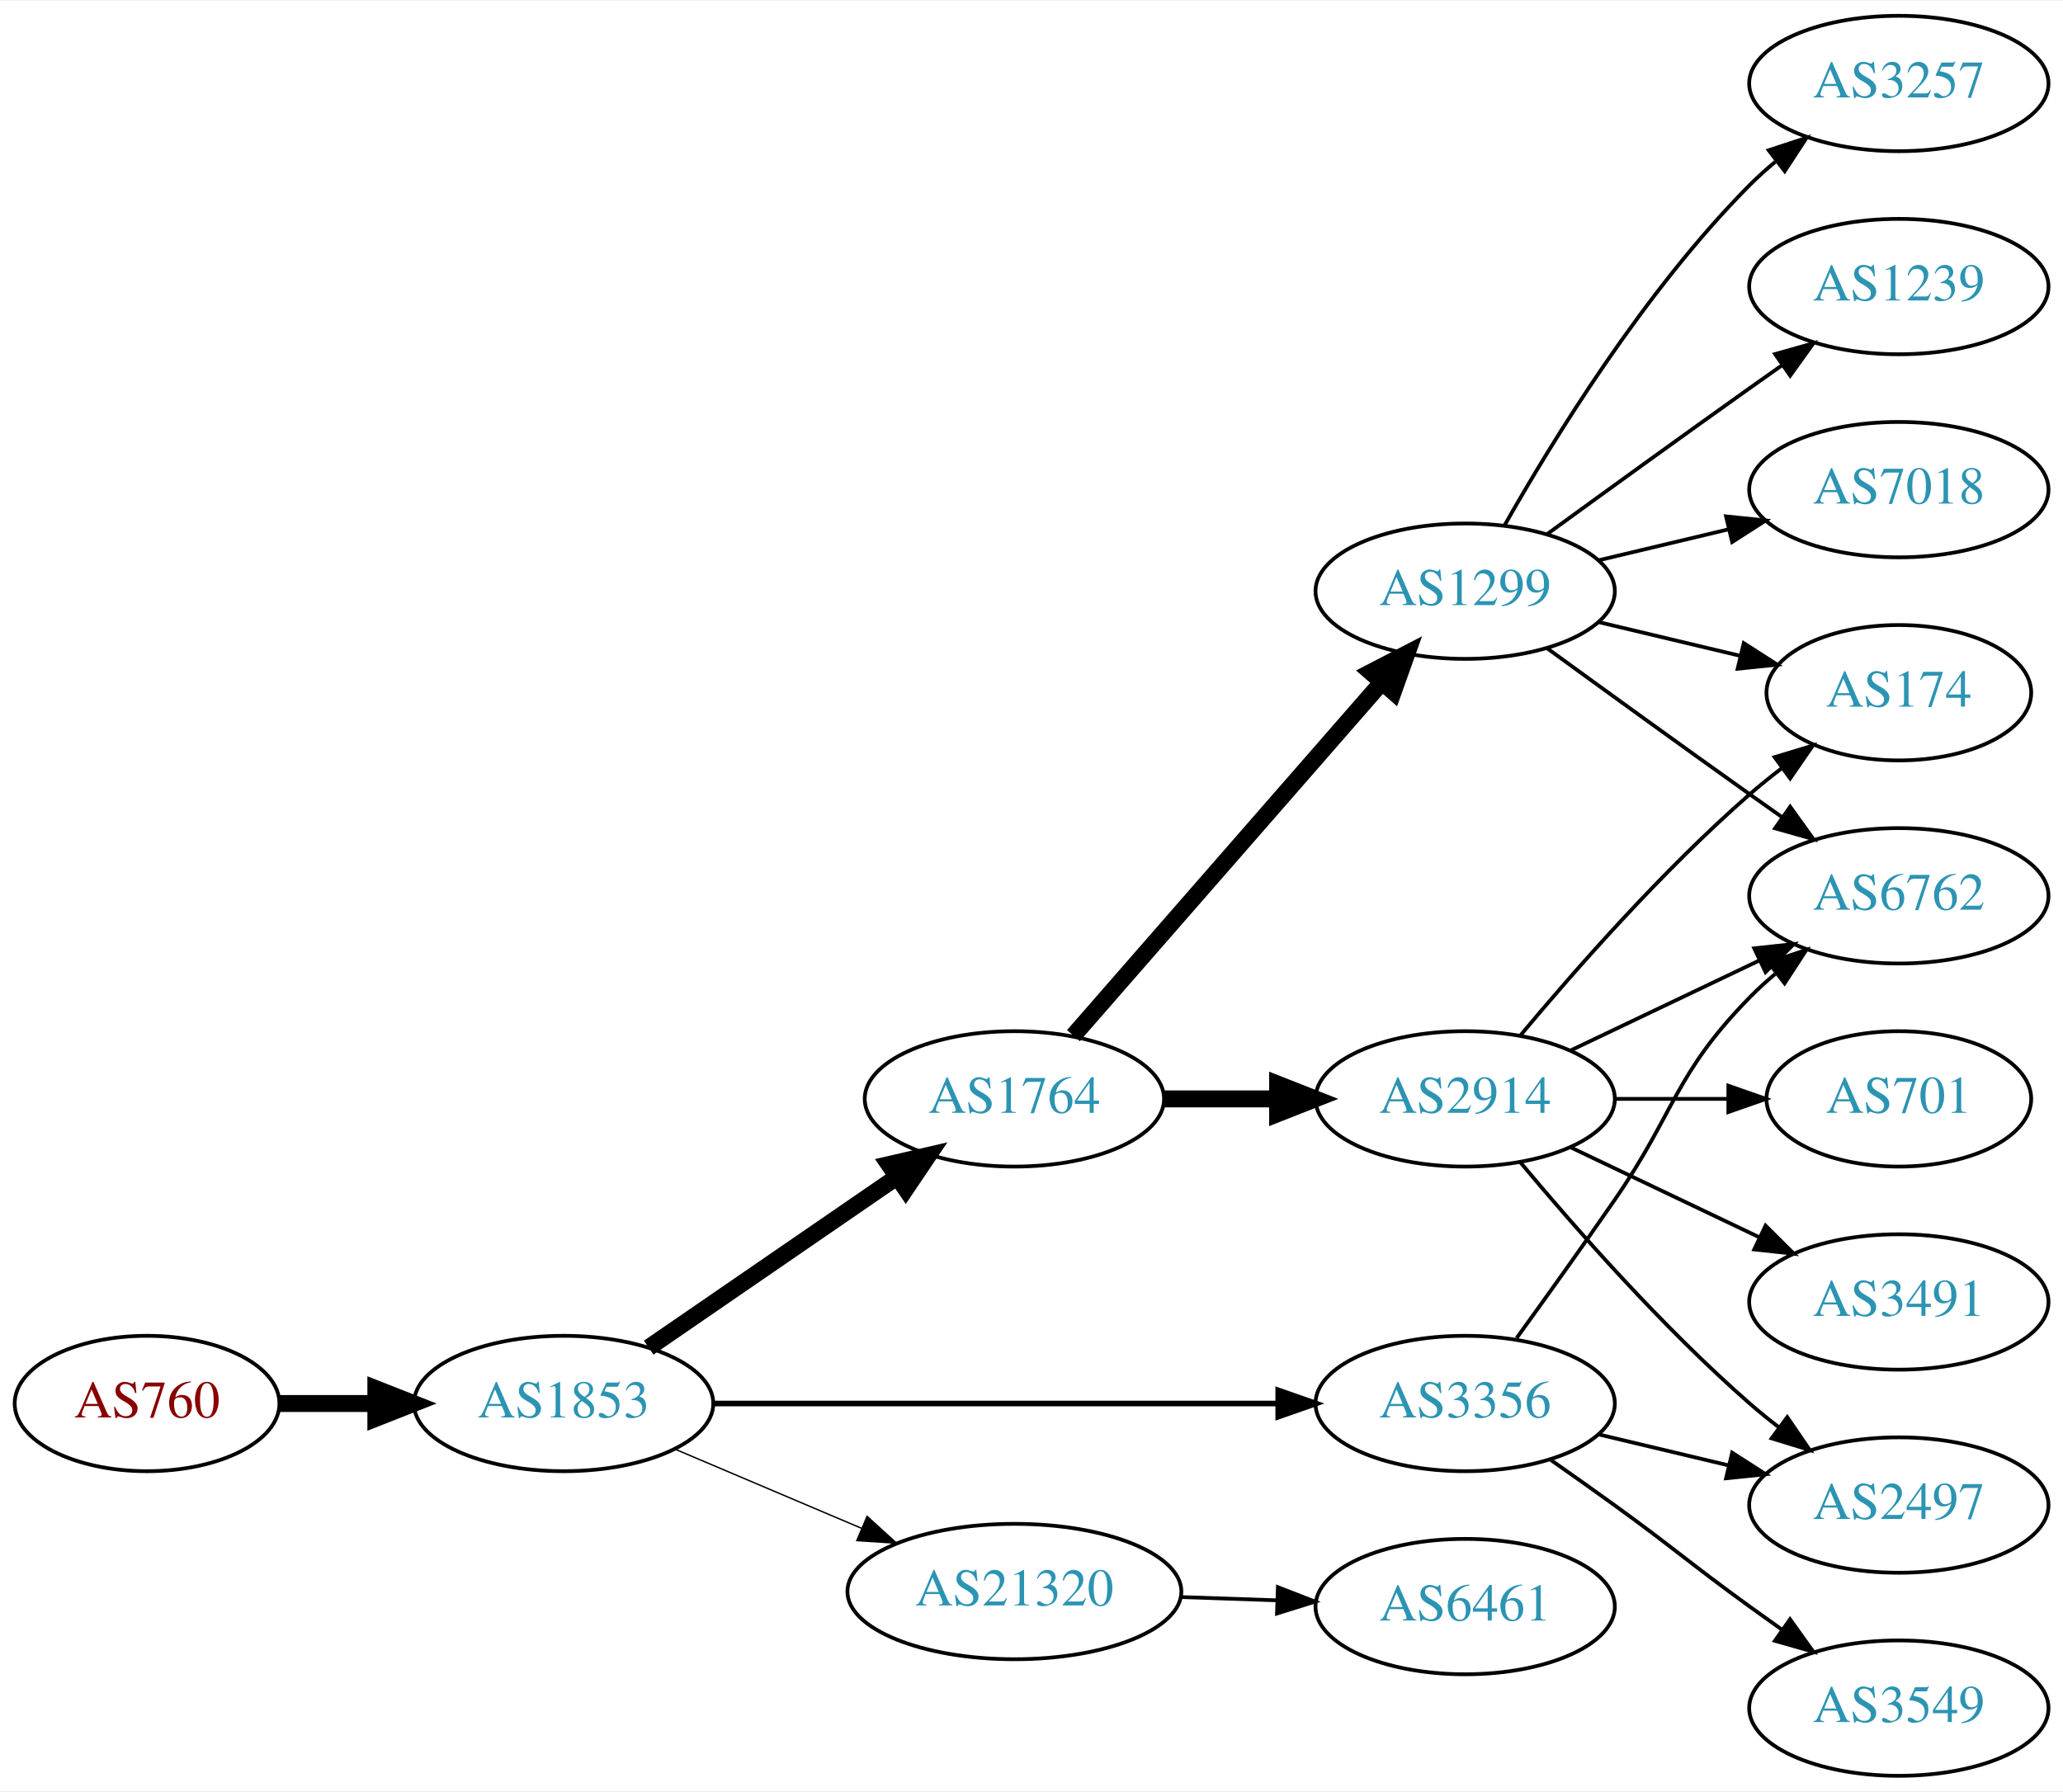
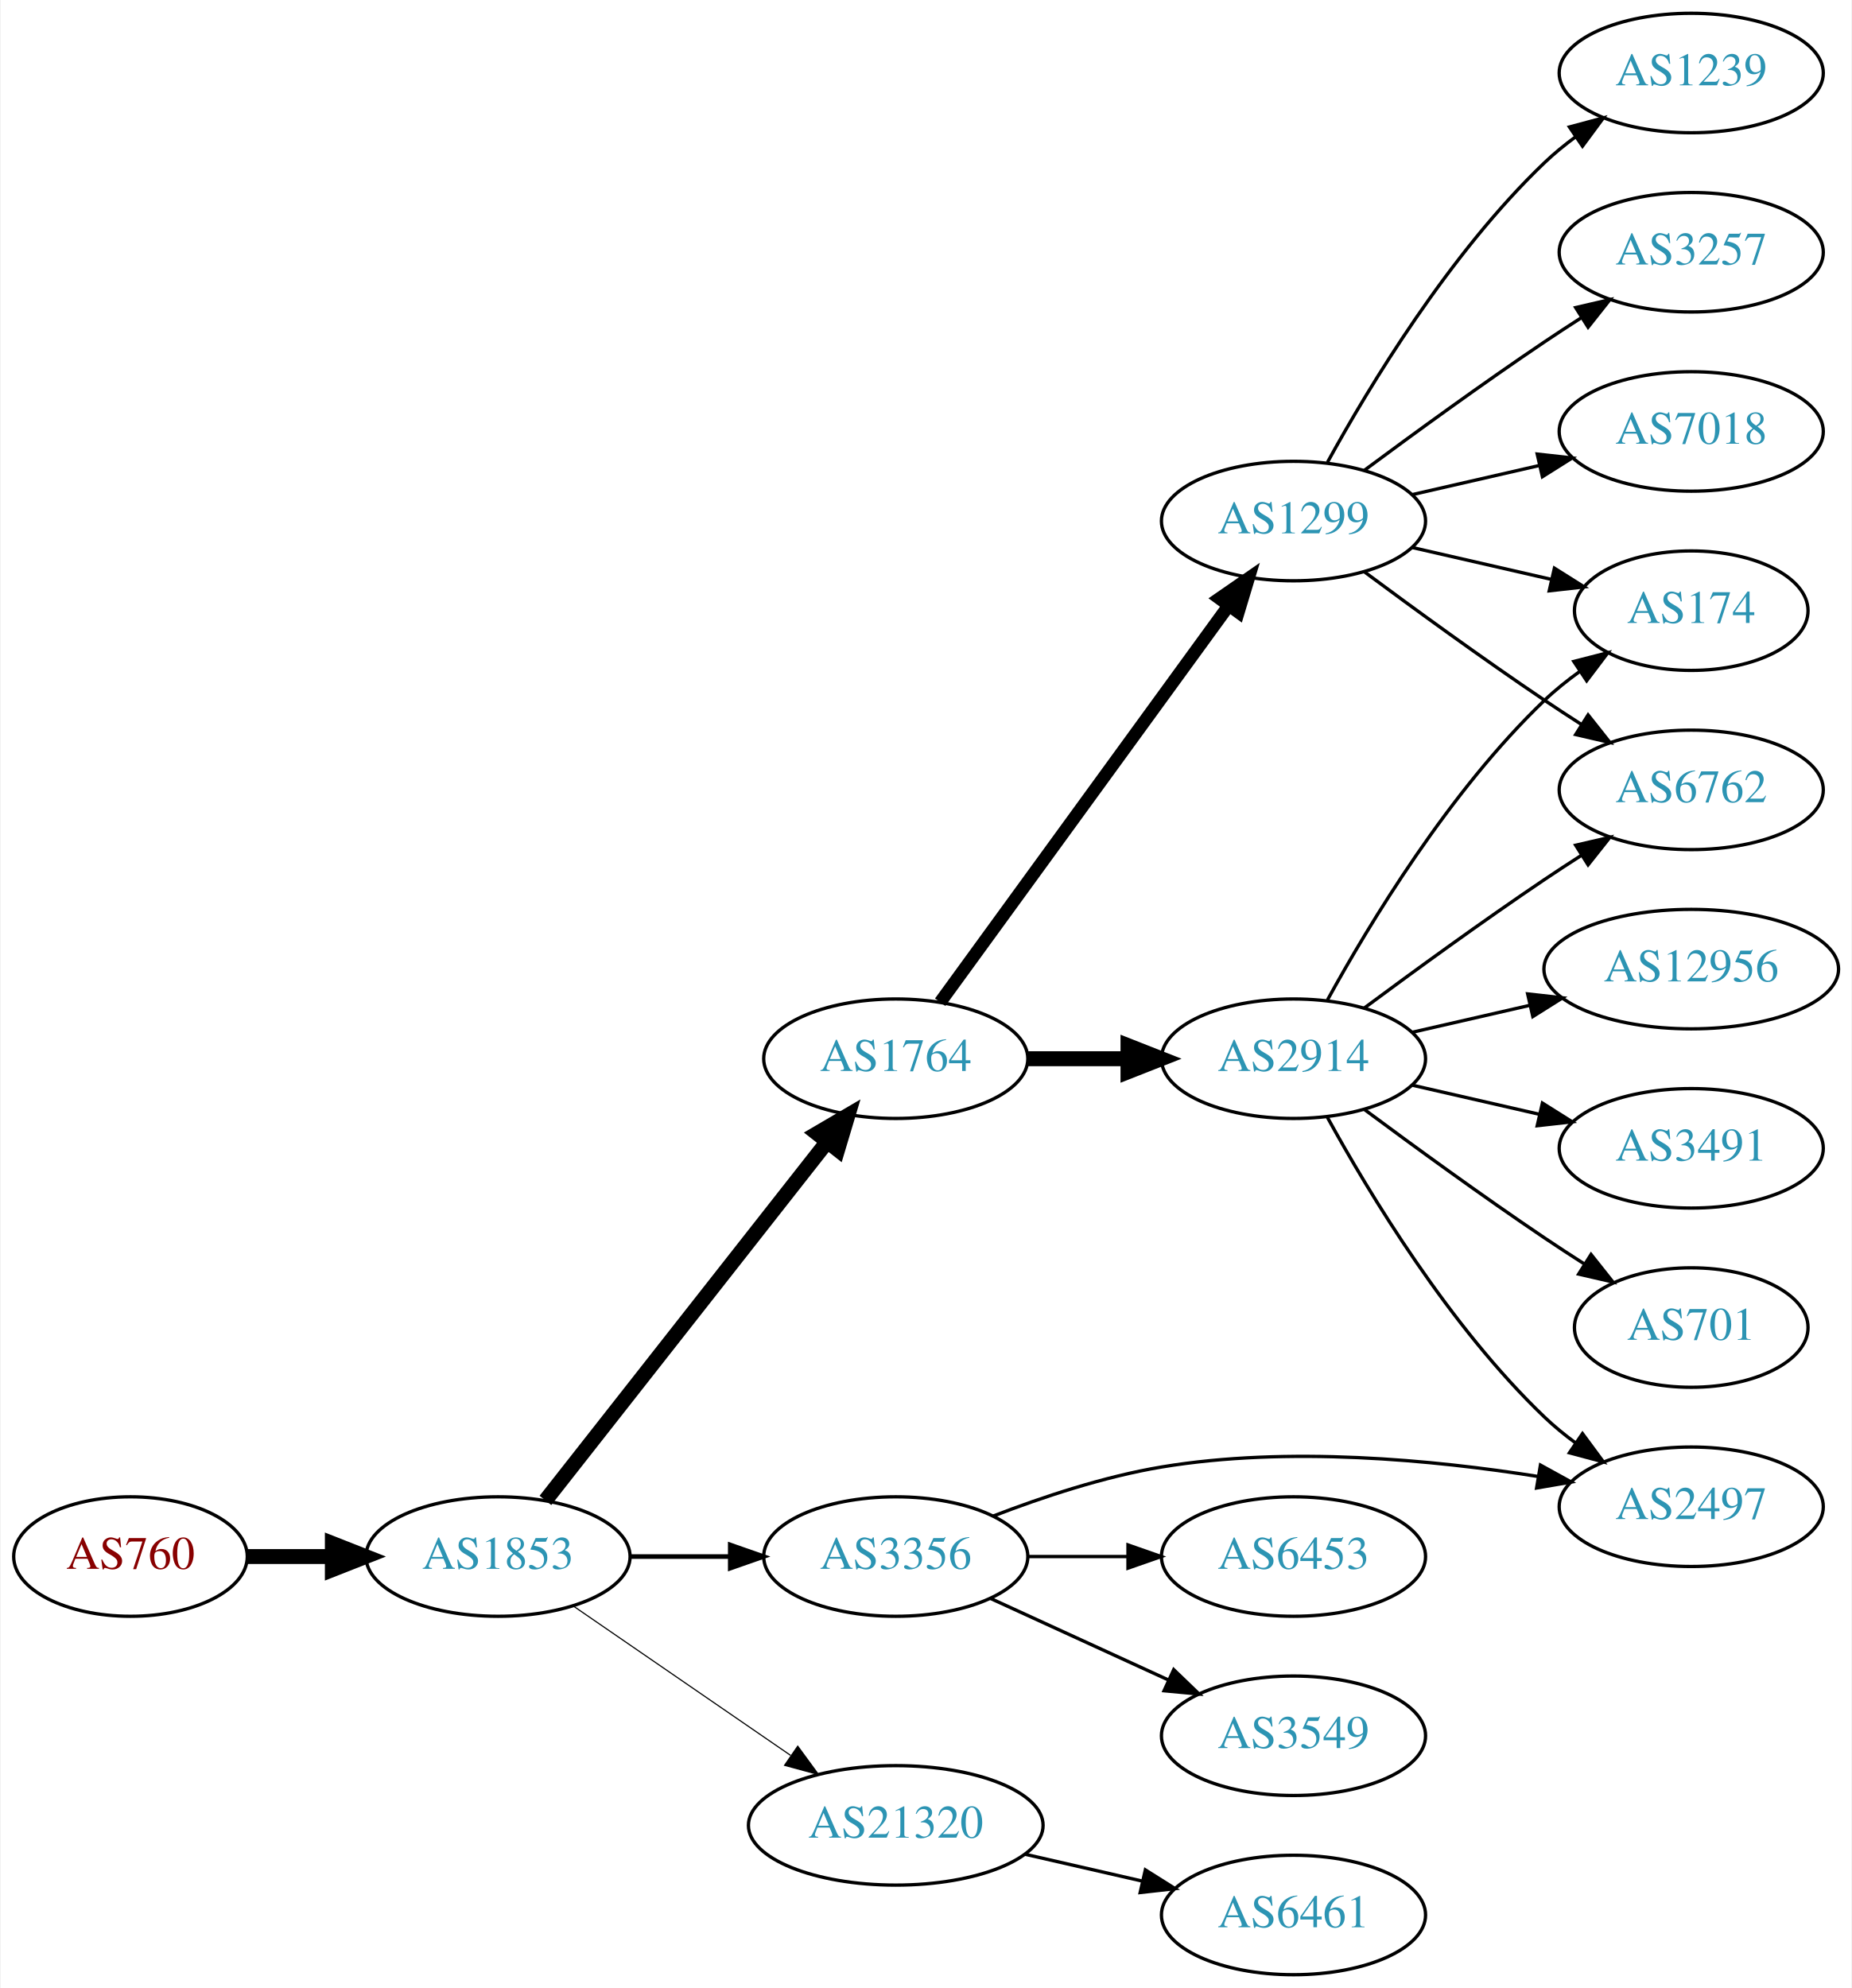
- <svg xmlns="http://www.w3.org/2000/svg" xmlns:xlink="http://www.w3.org/1999/xlink" width="548pt" height="476pt" viewBox="0.00 0.00 548.46 476.00">
-   <g id="graph0" class="graph" transform="scale(1 1) rotate(0) translate(4 472)">
-     <polygon fill="white" stroke="none" points="-4,4 -4,-472 544.465,-472 544.465,4 -4,4" />
+ <svg xmlns="http://www.w3.org/2000/svg" xmlns:xlink="http://www.w3.org/1999/xlink" width="558pt" height="599pt" viewBox="0.00 0.00 557.56 599.00">
+   <g id="graph0" class="graph" transform="scale(1 1) rotate(0) translate(4 595)">
+     <polygon fill="white" stroke="none" points="-4,4 -4,-595 553.564,-595 553.564,4 -4,4" />
    <g id="node1" class="node">
      <g id="a_node1">
        <a xlink:href="/asn/760" xlink:title="AS760 ~ University of Vienna, Austria [AT]">
-           <ellipse fill="#ffffff" stroke="black" cx="35.097" cy="-99" rx="35.194" ry="18" />
-           <text text-anchor="middle" x="35.097" y="-95.3" font-family="Times,serif" font-size="14.00" fill="#880000">AS760</text>
+           <ellipse fill="#ffffff" stroke="black" cx="35.097" cy="-126" rx="35.194" ry="18" />
+           <text text-anchor="middle" x="35.097" y="-122.3" font-family="Times,serif" font-size="14.00" fill="#880000">AS760</text>
        </a>
      </g>
    </g>
    <g id="node2" class="node">
      <g id="a_node2">
        <a xlink:href="/asn/1853" xlink:title="AS1853 ~ ACOnet Backbone [AT]">
-           <ellipse fill="#ffffff" stroke="black" cx="145.84" cy="-99" rx="39.794" ry="18" />
-           <text text-anchor="middle" x="145.84" y="-95.3" font-family="Times,serif" font-size="14.00" fill="#2c94b3">AS1853</text>
+           <ellipse fill="#ffffff" stroke="black" cx="145.84" cy="-126" rx="39.794" ry="18" />
+           <text text-anchor="middle" x="145.84" y="-122.3" font-family="Times,serif" font-size="14.00" fill="#2c94b3">AS1853</text>
        </a>
      </g>
    </g>
    <g id="edge1" class="edge">
-       <path fill="none" stroke="black" stroke-width="4.5" d="M70.206,-99C78.353,-99 87.21,-99 95.881,-99" />
-       <polygon fill="black" stroke="black" stroke-width="4.5" points="95.921,-102.938 105.921,-99 95.921,-95.063 95.921,-102.938" />
+       <path fill="none" stroke="black" stroke-width="4.5" d="M70.206,-126C78.353,-126 87.21,-126 95.881,-126" />
+       <polygon fill="black" stroke="black" stroke-width="4.5" points="95.921,-129.938 105.921,-126 95.921,-122.063 95.921,-129.938" />
    </g>
    <g id="node3" class="node">
      <g id="a_node3">
        <a xlink:href="/asn/1764" xlink:title="AS1764 ~ NEXTLAYER-AS [AT]">
-           <ellipse fill="#ffffff" stroke="black" cx="265.683" cy="-180" rx="39.794" ry="18" />
-           <text text-anchor="middle" x="265.683" y="-176.3" font-family="Times,serif" font-size="14.00" fill="#2c94b3">AS1764</text>
+           <ellipse fill="#ffffff" stroke="black" cx="265.683" cy="-276" rx="39.794" ry="18" />
+           <text text-anchor="middle" x="265.683" y="-272.3" font-family="Times,serif" font-size="14.00" fill="#2c94b3">AS1764</text>
        </a>
      </g>
    </g>
    <g id="edge2" class="edge">
-       <path fill="none" stroke="black" stroke-width="4.5" d="M168.454,-113.857C186.943,-126.565 213.757,-144.995 234.386,-159.175" />
-       <polygon fill="black" stroke="black" stroke-width="4.5" points="232.335,-162.544 242.807,-164.963 236.796,-156.054 232.335,-162.544" />
+       <path fill="none" stroke="black" stroke-width="4.5" d="M160.129,-142.915C180.817,-169.248 220.842,-220.196 244.922,-250.847" />
+       <polygon fill="black" stroke="black" stroke-width="4.5" points="241.988,-253.485 251.262,-258.916 248.18,-248.62 241.988,-253.485" />
    </g>
    <g id="node4" class="node">
      <g id="a_node4">
        <a xlink:href="/asn/3356" xlink:title="AS3356 ~ Level 3 Parent, LLC [US]">
-           <ellipse fill="#ffffff" stroke="black" cx="385.525" cy="-99" rx="39.794" ry="18" />
-           <text text-anchor="middle" x="385.525" y="-95.3" font-family="Times,serif" font-size="14.00" fill="#2c94b3">AS3356</text>
+           <ellipse fill="#ffffff" stroke="black" cx="265.683" cy="-126" rx="39.794" ry="18" />
+           <text text-anchor="middle" x="265.683" y="-122.3" font-family="Times,serif" font-size="14.00" fill="#2c94b3">AS3356</text>
        </a>
      </g>
    </g>
    <g id="edge3" class="edge">
-       <path fill="none" stroke="black" stroke-width="1.5" d="M185.557,-99C226.476,-99 291.116,-99 335.55,-99" />
-       <polygon fill="black" stroke="black" stroke-width="1.5" points="335.825,-102.5 345.825,-99 335.825,-95.5 335.825,-102.5" />
+       <path fill="none" stroke="black" stroke-width="1.385" d="M185.753,-126C195.306,-126 205.656,-126 215.619,-126" />
+       <polygon fill="black" stroke="black" stroke-width="1.385" points="215.811,-129.5 225.811,-126 215.811,-122.5 215.811,-129.5" />
    </g>
    <g id="node5" class="node">
      <g id="a_node5">
        <a xlink:href="/asn/21320" xlink:title="AS21320 ~ GEANT Vereniging [EU]">
-           <ellipse fill="#ffffff" stroke="black" cx="265.683" cy="-49" rx="44.393" ry="18" />
-           <text text-anchor="middle" x="265.683" y="-45.3" font-family="Times,serif" font-size="14.00" fill="#2c94b3">AS21320</text>
+           <ellipse fill="#ffffff" stroke="black" cx="265.683" cy="-45" rx="44.393" ry="18" />
+           <text text-anchor="middle" x="265.683" y="-41.3" font-family="Times,serif" font-size="14.00" fill="#2c94b3">AS21320</text>
        </a>
      </g>
    </g>
    <g id="edge4" class="edge">
-       <path fill="none" stroke="black" stroke-width="0.375" d="M175.367,-86.896C190.285,-80.567 208.784,-72.718 225.07,-65.808" />
-       <polygon fill="black" stroke="black" stroke-width="0.375" points="226.521,-68.994 234.359,-61.866 223.787,-62.55 226.521,-68.994" />
+       <path fill="none" stroke="black" stroke-width="0.346" d="M168.454,-111.143C186.827,-98.515 213.42,-80.236 233.996,-66.093" />
+       <polygon fill="black" stroke="black" stroke-width="0.346" points="236.147,-68.862 242.405,-60.313 232.181,-63.093 236.147,-68.862" />
    </g>
    <g id="node6" class="node">
      <g id="a_node6">
-         <a xlink:href="/asn/1299" xlink:title="AS1299 ~ Telia Carrier [EU]">
-           <ellipse fill="#ffffff" stroke="black" cx="385.525" cy="-315" rx="39.794" ry="18" />
-           <text text-anchor="middle" x="385.525" y="-311.3" font-family="Times,serif" font-size="14.00" fill="#2c94b3">AS1299</text>
+         <a xlink:href="/asn/2914" xlink:title="AS2914 ~ NTT America, Inc. [US]">
+           <ellipse fill="#ffffff" stroke="black" cx="385.525" cy="-276" rx="39.794" ry="18" />
+           <text text-anchor="middle" x="385.525" y="-272.3" font-family="Times,serif" font-size="14.00" fill="#2c94b3">AS2914</text>
        </a>
      </g>
    </g>
    <g id="edge5" class="edge">
-       <path fill="none" stroke="black" stroke-width="4.5" d="M281.369,-196.825C301.946,-220.397 339.484,-263.4 363.156,-290.52" />
-       <polygon fill="black" stroke="black" stroke-width="4.5" points="360.481,-293.443 370.024,-298.387 366.414,-288.264 360.481,-293.443" />
+       <path fill="none" stroke="black" stroke-width="4.5" d="M305.595,-276C315.149,-276 325.498,-276 335.461,-276" />
+       <polygon fill="black" stroke="black" stroke-width="4.5" points="335.654,-279.938 345.654,-276 335.654,-272.063 335.654,-279.938" />
    </g>
    <g id="node7" class="node">
      <g id="a_node7">
-         <a xlink:href="/asn/2914" xlink:title="AS2914 ~ NTT America, Inc. [US]">
-           <ellipse fill="#ffffff" stroke="black" cx="385.525" cy="-180" rx="39.794" ry="18" />
-           <text text-anchor="middle" x="385.525" y="-176.3" font-family="Times,serif" font-size="14.00" fill="#2c94b3">AS2914</text>
+         <a xlink:href="/asn/1299" xlink:title="AS1299 ~ Telia Carrier [EU]">
+           <ellipse fill="#ffffff" stroke="black" cx="385.525" cy="-438" rx="39.794" ry="18" />
+           <text text-anchor="middle" x="385.525" y="-434.3" font-family="Times,serif" font-size="14.00" fill="#2c94b3">AS1299</text>
        </a>
      </g>
    </g>
    <g id="edge6" class="edge">
-       <path fill="none" stroke="black" stroke-width="4.5" d="M305.595,-180C315.149,-180 325.498,-180 335.461,-180" />
-       <polygon fill="black" stroke="black" stroke-width="4.5" points="335.654,-183.938 345.654,-180 335.654,-176.063 335.654,-183.938" />
+       <path fill="none" stroke="black" stroke-width="3.857" d="M279.071,-293.031C299.793,-321.517 341.596,-378.985 365.884,-412.374" />
+       <polygon fill="black" stroke="black" stroke-width="3.857" points="363.235,-414.682 371.948,-420.71 368.896,-410.564 363.235,-414.682" />
+     </g>
+     <g id="node10" class="node">
+       <g id="a_node10">
+         <a xlink:href="/asn/2497" xlink:title="AS2497 ~ Internet Initiative Japan Inc. [JP]">
+           <ellipse fill="#ffffff" stroke="black" cx="505.368" cy="-141" rx="39.794" ry="18" />
+           <text text-anchor="middle" x="505.368" y="-137.3" font-family="Times,serif" font-size="14.00" fill="#2c94b3">AS2497</text>
+         </a>
+       </g>
+     </g>
+     <g id="edge14" class="edge">
+       <path fill="none" stroke="black" d="M295.059,-138.208C309.898,-143.936 328.539,-150.125 345.879,-153 383.831,-159.292 427.449,-155.172 459.308,-150.114" />
+       <polygon fill="black" stroke="black" points="459.933,-153.559 469.216,-148.452 458.775,-146.655 459.933,-153.559" />
+     </g>
+     <g id="node14" class="node">
+       <g id="a_node14">
+         <a xlink:href="/asn/6453" xlink:title="AS6453 ~ TATA COMMUNICATIONS (AMERICA) INC [US]">
+           <ellipse fill="#ffffff" stroke="black" cx="385.525" cy="-126" rx="39.794" ry="18" />
+           <text text-anchor="middle" x="385.525" y="-122.3" font-family="Times,serif" font-size="14.00" fill="#2c94b3">AS6453</text>
+         </a>
+       </g>
+     </g>
+     <g id="edge13" class="edge">
+       <path fill="none" stroke="black" d="M305.595,-126C315.149,-126 325.498,-126 335.461,-126" />
+       <polygon fill="black" stroke="black" points="335.654,-129.5 345.654,-126 335.654,-122.5 335.654,-129.5" />
+     </g>
+     <g id="node15" class="node">
+       <g id="a_node15">
+         <a xlink:href="/asn/3549" xlink:title="AS3549 ~ Level 3 Parent, LLC [US]">
+           <ellipse fill="#ffffff" stroke="black" cx="385.525" cy="-72" rx="39.794" ry="18" />
+           <text text-anchor="middle" x="385.525" y="-68.3" font-family="Times,serif" font-size="14.00" fill="#2c94b3">AS3549</text>
+         </a>
+       </g>
+     </g>
+     <g id="edge15" class="edge">
+       <path fill="none" stroke="black" d="M294.312,-113.339C310.269,-106.027 330.539,-96.739 347.822,-88.819" />
+       <polygon fill="black" stroke="black" points="349.437,-91.929 357.07,-84.581 346.521,-85.565 349.437,-91.929" />
+     </g>
+     <g id="node19" class="node">
+       <g id="a_node19">
+         <a xlink:href="/asn/6461" xlink:title="AS6461 ~ Zayo Bandwidth [US]">
+           <ellipse fill="#ffffff" stroke="black" cx="385.525" cy="-18" rx="39.794" ry="18" />
+           <text text-anchor="middle" x="385.525" y="-14.3" font-family="Times,serif" font-size="14.00" fill="#2c94b3">AS6461</text>
+         </a>
+       </g>
+     </g>
+     <g id="edge21" class="edge">
+       <path fill="none" stroke="black" d="M304.618,-36.308C315.858,-33.733 328.271,-30.889 339.894,-28.226" />
+       <polygon fill="black" stroke="black" points="340.89,-31.588 349.856,-25.944 339.327,-24.765 340.89,-31.588" />
+     </g>
+     <g id="node8" class="node">
+       <g id="a_node8">
+         <a xlink:href="/asn/12956" xlink:title="AS12956 ~ TELXIUS [ES]">
+           <ellipse fill="#ffffff" stroke="black" cx="505.368" cy="-303" rx="44.393" ry="18" />
+           <text text-anchor="middle" x="505.368" y="-299.3" font-family="Times,serif" font-size="14.00" fill="#2c94b3">AS12956</text>
+         </a>
+       </g>
+     </g>
+     <g id="edge7" class="edge">
+       <path fill="none" stroke="black" d="M421.245,-283.955C432.383,-286.507 444.918,-289.379 456.811,-292.104" />
+       <polygon fill="black" stroke="black" points="456.077,-295.526 466.606,-294.348 457.64,-288.703 456.077,-295.526" />
+     </g>
+     <g id="node9" class="node">
+       <g id="a_node9">
+         <a xlink:href="/asn/6762" xlink:title="AS6762 ~ TELECOM ITALIA SPARKLE S.p.A. [IT]">
+           <ellipse fill="#ffffff" stroke="black" cx="505.368" cy="-357" rx="39.794" ry="18" />
+           <text text-anchor="middle" x="505.368" y="-353.3" font-family="Times,serif" font-size="14.00" fill="#2c94b3">AS6762</text>
+         </a>
+       </g>
+     </g>
+     <g id="edge8" class="edge">
+       <path fill="none" stroke="black" d="M406.856,-291.277C421.718,-302.304 442.463,-317.407 461.172,-330 464.721,-332.389 468.471,-334.839 472.22,-337.242" />
+       <polygon fill="black" stroke="black" points="470.546,-340.325 480.868,-342.712 474.288,-334.409 470.546,-340.325" />
+     </g>
+     <g id="edge9" class="edge">
+       <path fill="none" stroke="black" d="M395.767,-258.287C408.312,-235.439 432.489,-195.389 461.172,-168 464.04,-165.261 467.229,-162.653 470.538,-160.215" />
+       <polygon fill="black" stroke="black" points="472.601,-163.044 478.897,-154.523 468.662,-157.258 472.601,-163.044" />
+     </g>
+     <g id="node11" class="node">
+       <g id="a_node11">
+         <a xlink:href="/asn/3491" xlink:title="AS3491 ~ PCCW Global, Inc. [US]">
+           <ellipse fill="#ffffff" stroke="black" cx="505.368" cy="-249" rx="39.794" ry="18" />
+           <text text-anchor="middle" x="505.368" y="-245.3" font-family="Times,serif" font-size="14.00" fill="#2c94b3">AS3491</text>
+         </a>
+       </g>
+     </g>
+     <g id="edge10" class="edge">
+       <path fill="none" stroke="black" d="M421.245,-268.045C433.245,-265.296 446.865,-262.175 459.558,-259.267" />
+       <polygon fill="black" stroke="black" points="460.524,-262.636 469.49,-256.991 458.96,-255.813 460.524,-262.636" />
    </g>
    <g id="node12" class="node">
      <g id="a_node12">
-         <a xlink:href="/asn/6762" xlink:title="AS6762 ~ TELECOM ITALIA SPARKLE S.p.A. [IT]">
-           <ellipse fill="#ffffff" stroke="black" cx="500.818" cy="-234" rx="39.794" ry="18" />
-           <text text-anchor="middle" x="500.818" y="-230.3" font-family="Times,serif" font-size="14.00" fill="#2c94b3">AS6762</text>
-         </a>
-       </g>
-     </g>
-     <g id="edge17" class="edge">
-       <path fill="none" stroke="black" d="M399.205,-116.406C406.82,-126.937 416.653,-140.67 425.172,-153 441.568,-176.731 440.999,-186.383 461.172,-207 463.265,-209.139 465.548,-211.218 467.925,-213.21" />
-       <polygon fill="black" stroke="black" points="466.168,-216.275 476.224,-219.611 470.443,-210.732 466.168,-216.275" />
-     </g>
-     <g id="node15" class="node">
-       <g id="a_node15">
-         <a xlink:href="/asn/2497" xlink:title="AS2497 ~ Internet Initiative Japan Inc. [JP]">
-           <ellipse fill="#ffffff" stroke="black" cx="500.818" cy="-72" rx="39.794" ry="18" />
-           <text text-anchor="middle" x="500.818" y="-68.3" font-family="Times,serif" font-size="14.00" fill="#2c94b3">AS2497</text>
-         </a>
-       </g>
+         <a xlink:href="/asn/701" xlink:title="AS701 ~ UUNET [US]">
+           <ellipse fill="#ffffff" stroke="black" cx="505.368" cy="-195" rx="35.194" ry="18" />
+           <text text-anchor="middle" x="505.368" y="-191.3" font-family="Times,serif" font-size="14.00" fill="#2c94b3">AS701</text>
+         </a>
+       </g>
+     </g>
+     <g id="edge11" class="edge">
+       <path fill="none" stroke="black" d="M406.856,-260.723C421.718,-249.696 442.463,-234.593 461.172,-222 464.989,-219.431 469.039,-216.79 473.07,-214.214" />
+       <polygon fill="black" stroke="black" points="475.174,-217.025 481.764,-208.729 471.439,-211.105 475.174,-217.025" />
+     </g>
+     <g id="node13" class="node">
+       <g id="a_node13">
+         <a xlink:href="/asn/174" xlink:title="AS174 ~ Cogent Communications [US]">
+           <ellipse fill="#ffffff" stroke="black" cx="505.368" cy="-411" rx="35.194" ry="18" />
+           <text text-anchor="middle" x="505.368" y="-407.3" font-family="Times,serif" font-size="14.00" fill="#2c94b3">AS174</text>
+         </a>
+       </g>
+     </g>
+     <g id="edge12" class="edge">
+       <path fill="none" stroke="black" d="M395.767,-293.713C408.312,-316.561 432.489,-356.611 461.172,-384 464.426,-387.107 468.093,-390.046 471.879,-392.76" />
+       <polygon fill="black" stroke="black" points="469.982,-395.701 480.247,-398.322 473.857,-389.872 469.982,-395.701" />
    </g>
    <g id="edge19" class="edge">
-       <path fill="none" stroke="black" d="M421.133,-90.752C432.004,-88.162 444.158,-85.265 455.601,-82.538" />
-       <polygon fill="black" stroke="black" points="456.507,-85.92 465.423,-80.197 454.884,-79.111 456.507,-85.92" />
+       <path fill="none" stroke="black" d="M406.856,-422.723C421.718,-411.696 442.463,-396.593 461.172,-384 464.721,-381.611 468.471,-379.161 472.22,-376.758" />
+       <polygon fill="black" stroke="black" points="474.288,-379.591 480.868,-371.288 470.546,-373.675 474.288,-379.591" />
+     </g>
+     <g id="edge16" class="edge">
+       <path fill="none" stroke="black" d="M421.245,-430.045C434.337,-427.045 449.359,-423.604 463,-420.478" />
+       <polygon fill="black" stroke="black" points="464.142,-423.807 473.107,-418.162 462.578,-416.984 464.142,-423.807" />
    </g>
    <g id="node16" class="node">
      <g id="a_node16">
-         <a xlink:href="/asn/3549" xlink:title="AS3549 ~ Level 3 Parent, LLC [US]">
-           <ellipse fill="#ffffff" stroke="black" cx="500.818" cy="-18" rx="39.794" ry="18" />
-           <text text-anchor="middle" x="500.818" y="-14.3" font-family="Times,serif" font-size="14.00" fill="#2c94b3">AS3549</text>
-         </a>
-       </g>
-     </g>
-     <g id="edge18" class="edge">
-       <path fill="none" stroke="black" d="M408.282,-83.991C413.817,-80.121 419.736,-75.936 425.172,-72 441.372,-60.271 444.972,-56.729 461.172,-45 463.975,-42.971 466.906,-40.875 469.847,-38.791" />
-       <polygon fill="black" stroke="black" points="471.898,-41.627 478.061,-33.009 467.869,-35.903 471.898,-41.627" />
+         <a xlink:href="/asn/1239" xlink:title="AS1239 ~ Sprint [US]">
+           <ellipse fill="#ffffff" stroke="black" cx="505.368" cy="-573" rx="39.794" ry="18" />
+           <text text-anchor="middle" x="505.368" y="-569.3" font-family="Times,serif" font-size="14.00" fill="#2c94b3">AS1239</text>
+         </a>
+       </g>
+     </g>
+     <g id="edge17" class="edge">
+       <path fill="none" stroke="black" d="M395.767,-455.713C408.312,-478.561 432.489,-518.611 461.172,-546 464.04,-548.739 467.229,-551.347 470.538,-553.785" />
+       <polygon fill="black" stroke="black" points="468.662,-556.742 478.897,-559.477 472.601,-550.956 468.662,-556.742" />
    </g>
    <g id="node17" class="node">
      <g id="a_node17">
-         <a xlink:href="/asn/6461" xlink:title="AS6461 ~ Zayo Bandwidth [US]">
-           <ellipse fill="#ffffff" stroke="black" cx="385.525" cy="-45" rx="39.794" ry="18" />
-           <text text-anchor="middle" x="385.525" y="-41.3" font-family="Times,serif" font-size="14.00" fill="#2c94b3">AS6461</text>
+         <a xlink:href="/asn/3257" xlink:title="AS3257 ~ GTT [DE]">
+           <ellipse fill="#ffffff" stroke="black" cx="505.368" cy="-519" rx="39.794" ry="18" />
+           <text text-anchor="middle" x="505.368" y="-515.3" font-family="Times,serif" font-size="14.00" fill="#2c94b3">AS3257</text>
+         </a>
+       </g>
+     </g>
+     <g id="edge18" class="edge">
+       <path fill="none" stroke="black" d="M406.856,-453.277C421.718,-464.304 442.463,-479.407 461.172,-492 464.721,-494.389 468.471,-496.839 472.22,-499.242" />
+       <polygon fill="black" stroke="black" points="470.546,-502.325 480.868,-504.712 474.288,-496.409 470.546,-502.325" />
+     </g>
+     <g id="node18" class="node">
+       <g id="a_node18">
+         <a xlink:href="/asn/7018" xlink:title="AS7018 ~ AT&amp;T Services, Inc. [US]">
+           <ellipse fill="#ffffff" stroke="black" cx="505.368" cy="-465" rx="39.794" ry="18" />
+           <text text-anchor="middle" x="505.368" y="-461.3" font-family="Times,serif" font-size="14.00" fill="#2c94b3">AS7018</text>
        </a>
      </g>
    </g>
    <g id="edge20" class="edge">
-       <path fill="none" stroke="black" d="M309.894,-47.533C318.206,-47.251 326.969,-46.954 335.452,-46.666" />
-       <polygon fill="black" stroke="black" points="335.735,-50.158 345.61,-46.321 335.497,-43.162 335.735,-50.158" />
-     </g>
-     <g id="node8" class="node">
-       <g id="a_node8">
-         <a xlink:href="/asn/3257" xlink:title="AS3257 ~ GTT [DE]">
-           <ellipse fill="#ffffff" stroke="black" cx="500.818" cy="-450" rx="39.794" ry="18" />
-           <text text-anchor="middle" x="500.818" y="-446.3" font-family="Times,serif" font-size="14.00" fill="#2c94b3">AS3257</text>
-         </a>
-       </g>
-     </g>
-     <g id="edge7" class="edge">
-       <path fill="none" stroke="black" d="M395.985,-332.49C408.767,-355.096 433.199,-394.886 461.172,-423 463.283,-425.121 465.579,-427.188 467.964,-429.171" />
-       <polygon fill="black" stroke="black" points="466.216,-432.242 476.28,-435.556 470.48,-426.69 466.216,-432.242" />
-     </g>
-     <g id="node9" class="node">
-       <g id="a_node9">
-         <a xlink:href="/asn/1239" xlink:title="AS1239 ~ Sprint [US]">
-           <ellipse fill="#ffffff" stroke="black" cx="500.818" cy="-396" rx="39.794" ry="18" />
-           <text text-anchor="middle" x="500.818" y="-392.3" font-family="Times,serif" font-size="14.00" fill="#2c94b3">AS1239</text>
-         </a>
-       </g>
-     </g>
-     <g id="edge8" class="edge">
-       <path fill="none" stroke="black" d="M407.374,-330.222C422.308,-341.091 442.921,-356.025 461.172,-369 463.992,-371.005 466.935,-373.085 469.883,-375.159" />
-       <polygon fill="black" stroke="black" points="467.911,-378.05 478.108,-380.926 471.93,-372.319 467.911,-378.05" />
-     </g>
-     <g id="node10" class="node">
-       <g id="a_node10">
-         <a xlink:href="/asn/7018" xlink:title="AS7018 ~ AT&amp;T Services, Inc. [US]">
-           <ellipse fill="#ffffff" stroke="black" cx="500.818" cy="-342" rx="39.794" ry="18" />
-           <text text-anchor="middle" x="500.818" y="-338.3" font-family="Times,serif" font-size="14.00" fill="#2c94b3">AS7018</text>
-         </a>
-       </g>
-     </g>
-     <g id="edge9" class="edge">
-       <path fill="none" stroke="black" d="M421.133,-323.248C432.004,-325.838 444.158,-328.735 455.601,-331.462" />
-       <polygon fill="black" stroke="black" points="454.884,-334.889 465.423,-333.803 456.507,-328.08 454.884,-334.889" />
-     </g>
-     <g id="node11" class="node">
-       <g id="a_node11">
-         <a xlink:href="/asn/174" xlink:title="AS174 ~ Cogent Communications [US]">
-           <ellipse fill="#ffffff" stroke="black" cx="500.818" cy="-288" rx="35.194" ry="18" />
-           <text text-anchor="middle" x="500.818" y="-284.3" font-family="Times,serif" font-size="14.00" fill="#2c94b3">AS174</text>
-         </a>
-       </g>
-     </g>
-     <g id="edge10" class="edge">
-       <path fill="none" stroke="black" d="M421.133,-306.752C432.927,-303.942 446.232,-300.771 458.499,-297.847" />
-       <polygon fill="black" stroke="black" points="459.588,-301.186 468.504,-295.463 457.965,-294.376 459.588,-301.186" />
-     </g>
-     <g id="edge11" class="edge">
-       <path fill="none" stroke="black" d="M407.374,-299.778C422.308,-288.909 442.921,-273.975 461.172,-261 463.992,-258.995 466.935,-256.915 469.883,-254.841" />
-       <polygon fill="black" stroke="black" points="471.93,-257.681 478.108,-249.074 467.911,-251.95 471.93,-257.681" />
-     </g>
-     <g id="edge13" class="edge">
-       <path fill="none" stroke="black" d="M400.155,-196.817C414.438,-213.929 437.984,-240.745 461.172,-261 463.842,-263.332 466.714,-265.648 469.645,-267.886" />
-       <polygon fill="black" stroke="black" points="467.795,-270.87 477.936,-273.939 471.922,-265.216 467.795,-270.87" />
-     </g>
-     <g id="edge12" class="edge">
-       <path fill="none" stroke="black" d="M413.662,-192.934C428.656,-200.081 447.477,-209.052 463.7,-216.785" />
-       <polygon fill="black" stroke="black" points="462.37,-220.028 472.903,-221.171 465.382,-213.709 462.37,-220.028" />
-     </g>
-     <g id="node13" class="node">
-       <g id="a_node13">
-         <a xlink:href="/asn/701" xlink:title="AS701 ~ UUNET [US]">
-           <ellipse fill="#ffffff" stroke="black" cx="500.818" cy="-180" rx="35.194" ry="18" />
-           <text text-anchor="middle" x="500.818" y="-176.3" font-family="Times,serif" font-size="14.00" fill="#2c94b3">AS701</text>
-         </a>
-       </g>
-     </g>
-     <g id="edge14" class="edge">
-       <path fill="none" stroke="black" d="M425.198,-180C434.903,-180 445.394,-180 455.357,-180" />
-       <polygon fill="black" stroke="black" points="455.493,-183.5 465.493,-180 455.493,-176.5 455.493,-183.5" />
-     </g>
-     <g id="node14" class="node">
-       <g id="a_node14">
-         <a xlink:href="/asn/3491" xlink:title="AS3491 ~ PCCW Global, Inc. [US]">
-           <ellipse fill="#ffffff" stroke="black" cx="500.818" cy="-126" rx="39.794" ry="18" />
-           <text text-anchor="middle" x="500.818" y="-122.3" font-family="Times,serif" font-size="14.00" fill="#2c94b3">AS3491</text>
-         </a>
-       </g>
-     </g>
-     <g id="edge15" class="edge">
-       <path fill="none" stroke="black" d="M413.662,-167.066C428.656,-159.919 447.477,-150.948 463.7,-143.215" />
-       <polygon fill="black" stroke="black" points="465.382,-146.291 472.903,-138.829 462.37,-139.972 465.382,-146.291" />
-     </g>
-     <g id="edge16" class="edge">
-       <path fill="none" stroke="black" d="M400.155,-163.183C414.438,-146.071 437.984,-119.255 461.172,-99 463.637,-96.846 466.276,-94.706 468.974,-92.628" />
-       <polygon fill="black" stroke="black" points="471.147,-95.375 477.128,-86.63 466.998,-89.736 471.147,-95.375" />
+       <path fill="none" stroke="black" d="M421.245,-445.955C433.245,-448.704 446.865,-451.825 459.558,-454.733" />
+       <polygon fill="black" stroke="black" points="458.96,-458.187 469.49,-457.009 460.524,-451.364 458.96,-458.187" />
    </g>
  </g>
</svg>
